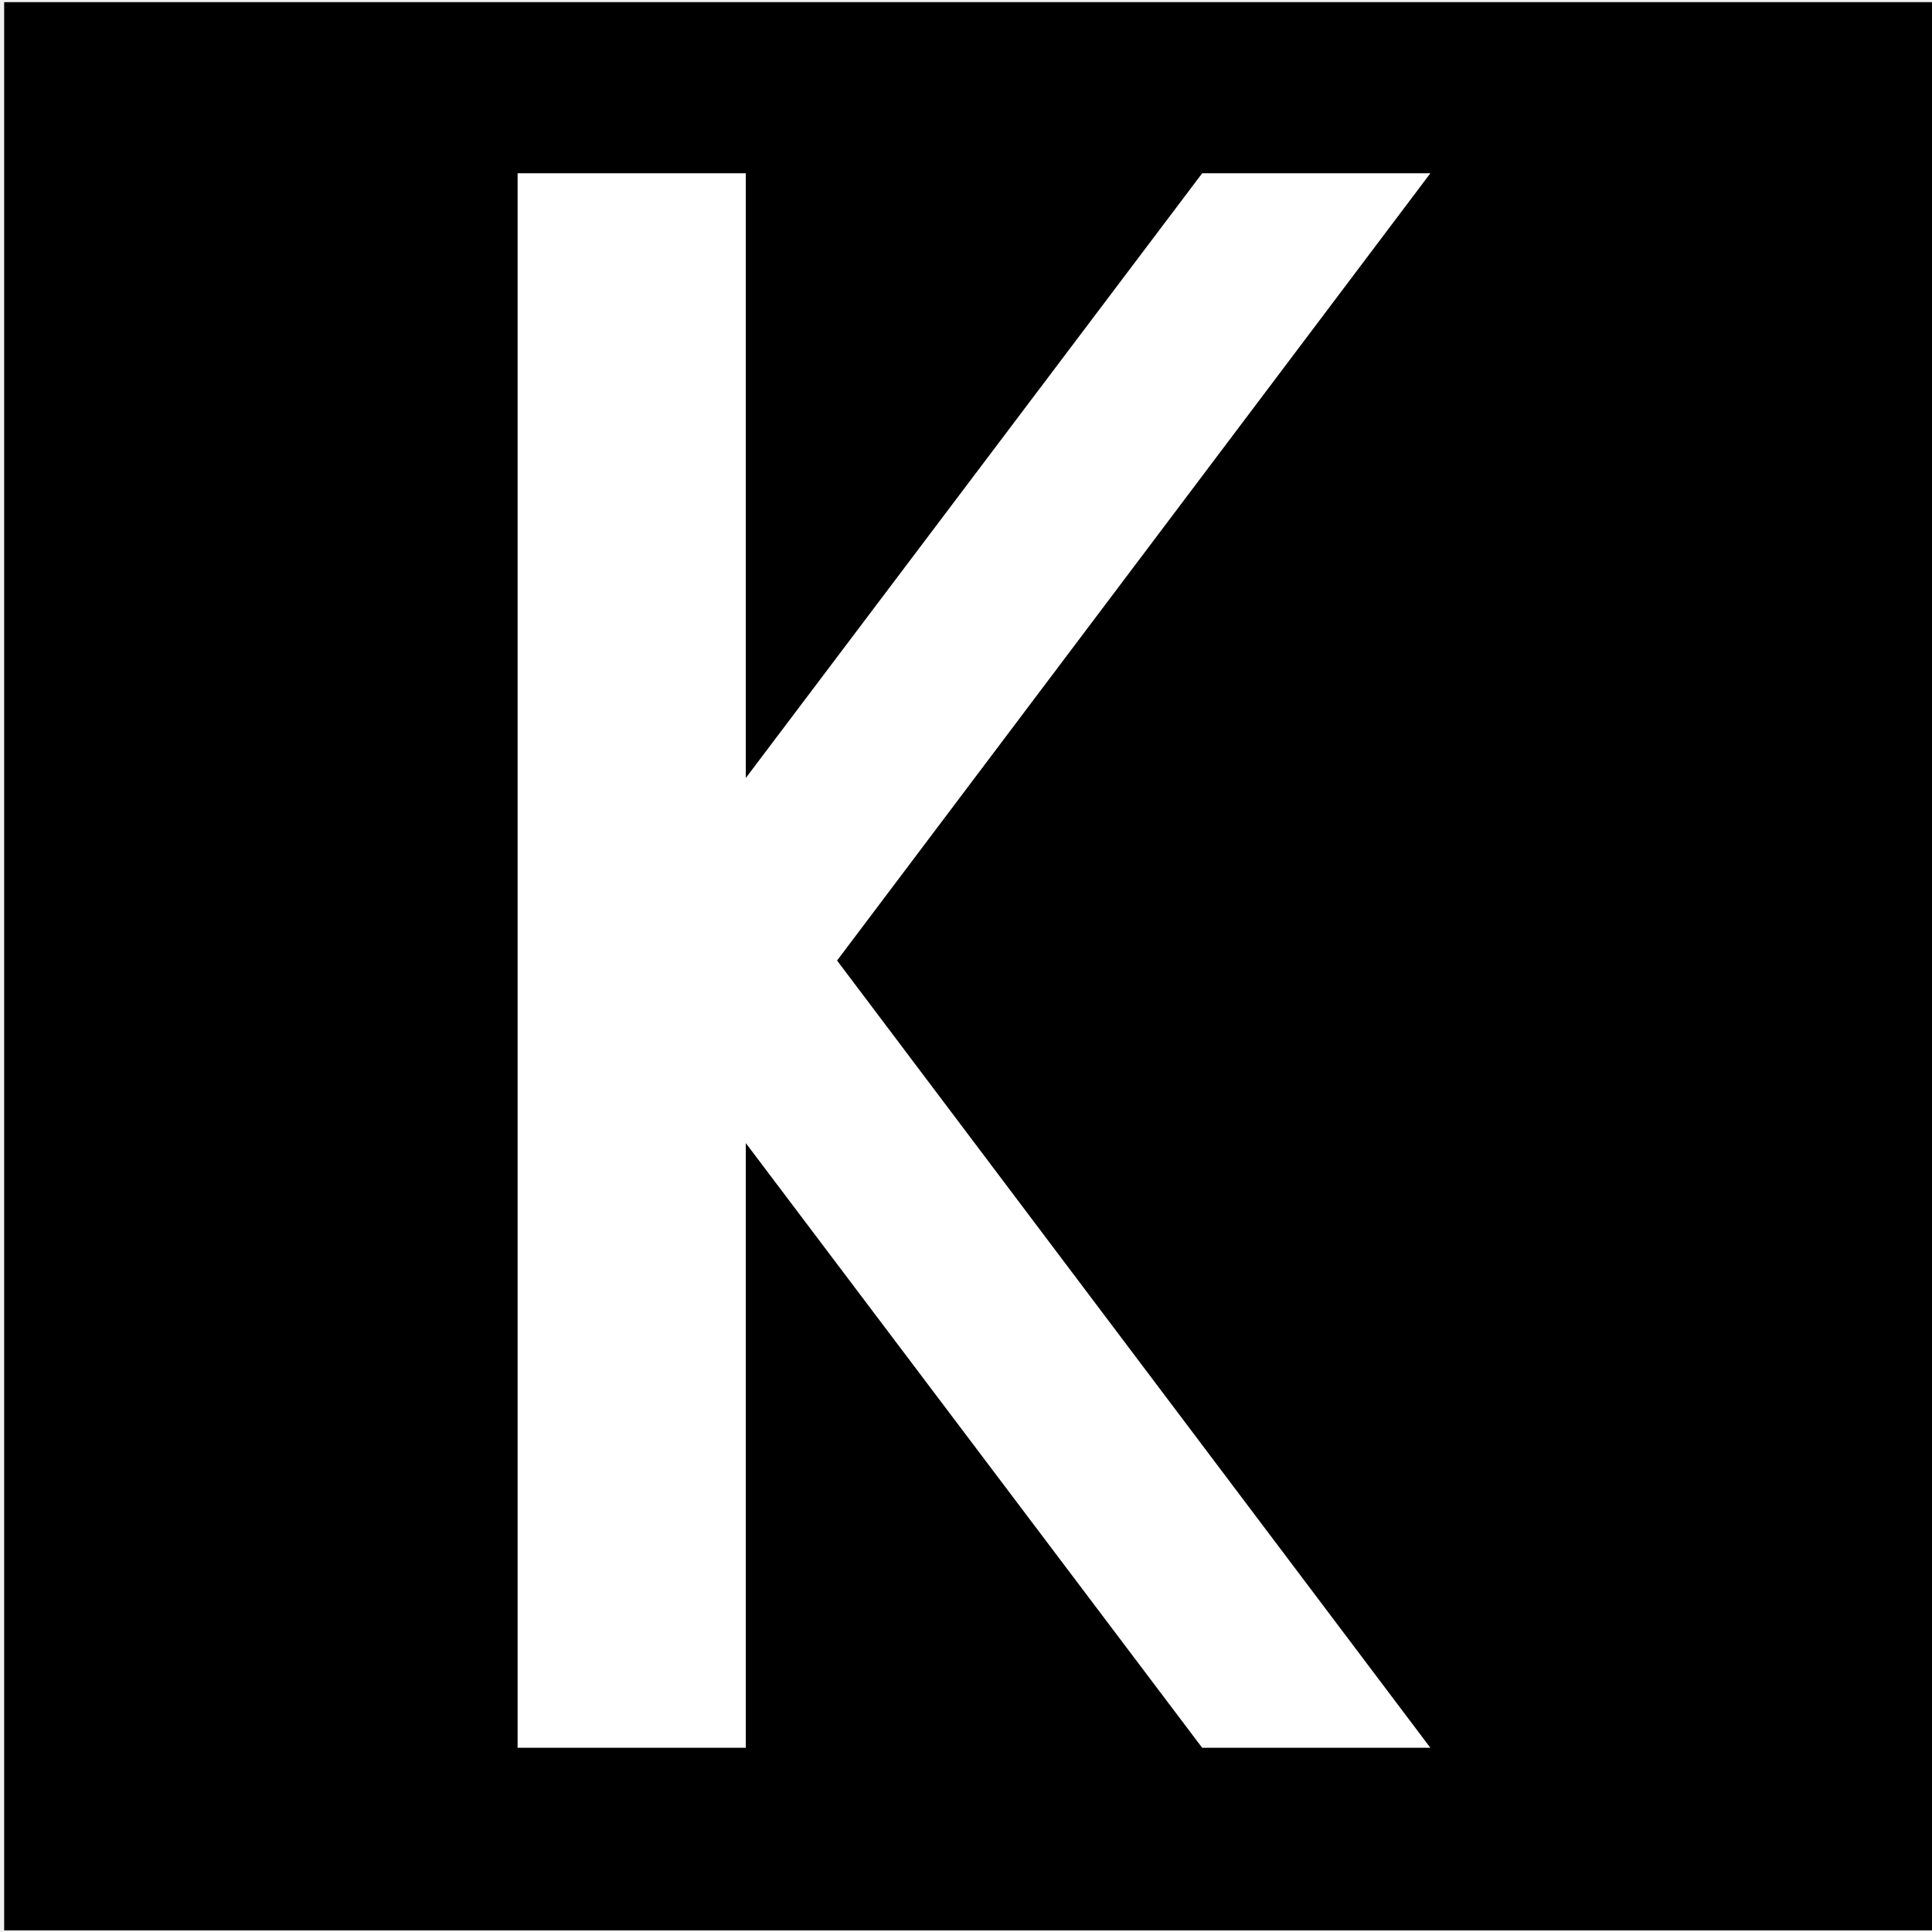
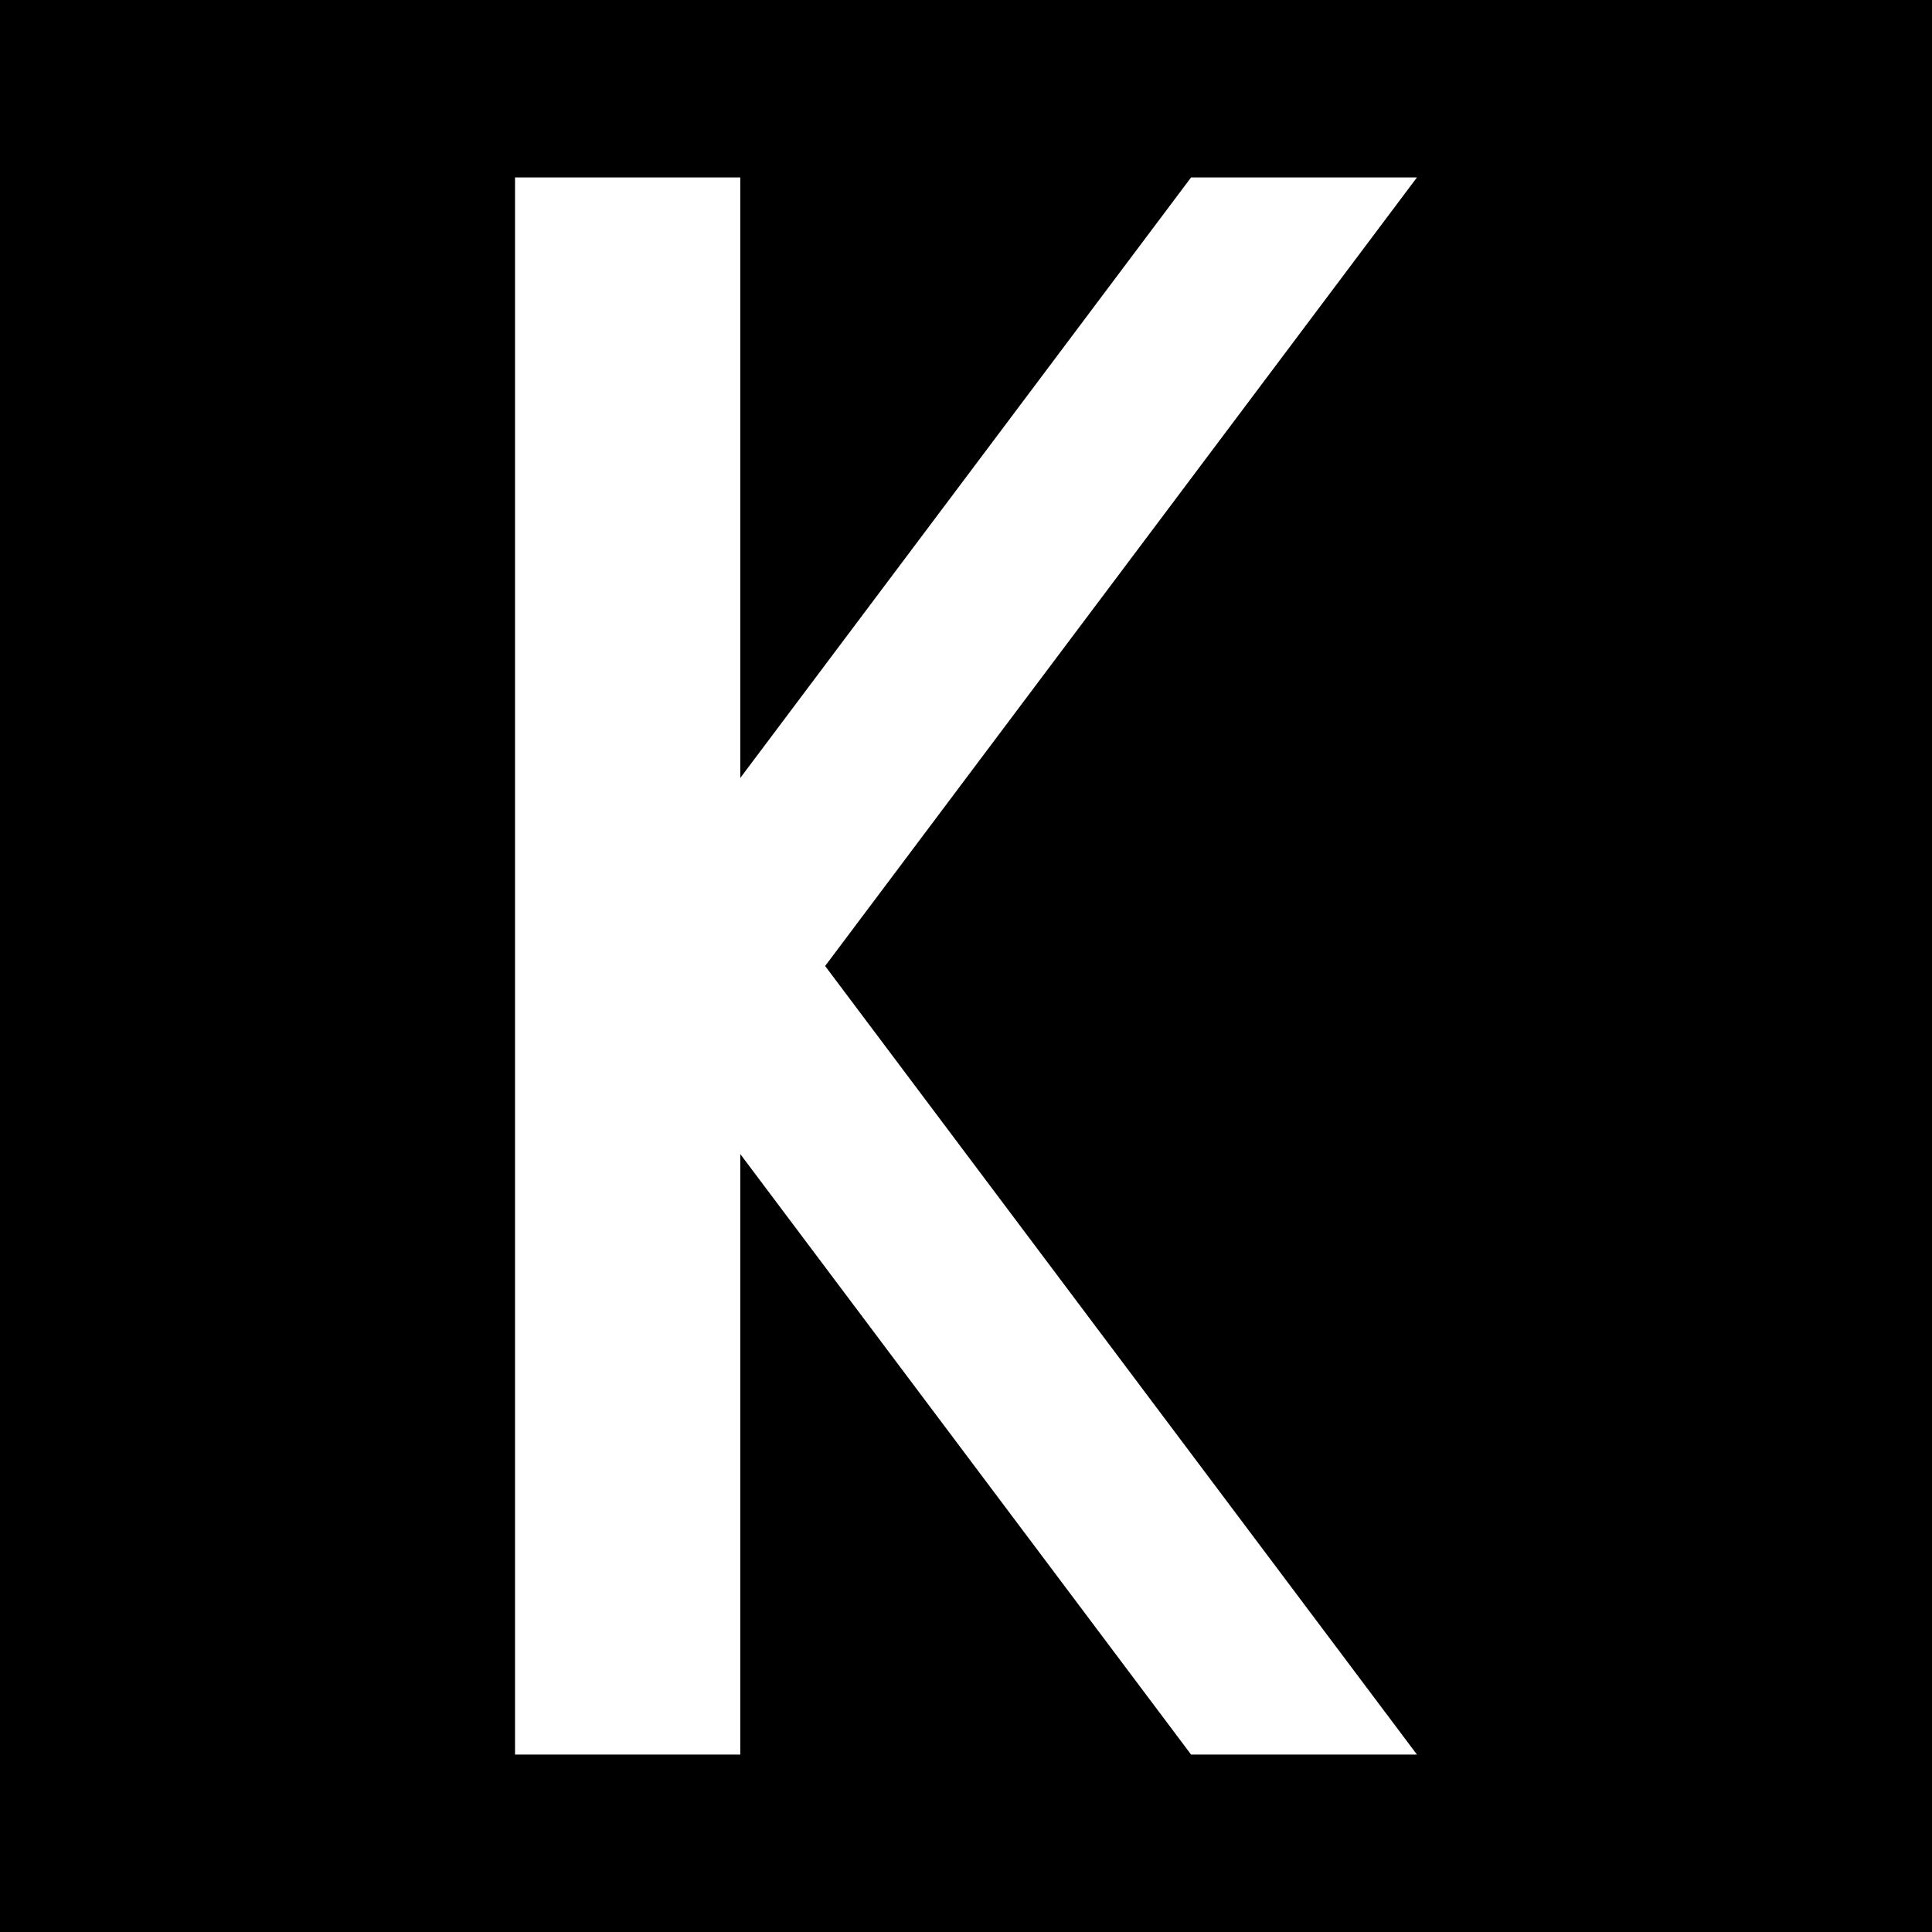
- <svg xmlns="http://www.w3.org/2000/svg" width="12" height="12" viewBox="0 0 3.175 3.175" version="1.1" id="svg1">
-   <defs id="defs1" />
-   <g id="layer1" transform="matrix(18.75,0,0,18.75,-801.6119,-1040.209)">
-     <rect style="vector-effect:non-scaling-stroke;fill:#000000;fill-opacity:1;stroke:none;stroke-width:0;stroke-linecap:square;stroke-miterlimit:5;stroke-dasharray:none;stroke-opacity:1;-inkscape-stroke:hairline" id="rect6" width="0.169" height="0.169" x="42.753" y="55.478" />
-     <path id="path24" style="fill:#ffffff;stroke-width:0.02;stroke-miterlimit:5" d="m 42.798,55.493 v 0.138 h 0.02 v -0.053 l 0.04,0.053 h 0.02 l -0.052,-0.069 0.052,-0.069 h -0.02 l -0.04,0.053 v -0.053 z" />
-   </g>
+ <svg xmlns="http://www.w3.org/2000/svg" width="12" height="12" viewBox="0 0 12 12">
+   <rect x="-1.2" y="-1.2" width="14.4" height="14.4" fill="rgb(0%, 0%, 0%)" fill-opacity="1" />
+   <path fill-rule="nonzero" fill="rgb(100%, 100%, 100%)" fill-opacity="1" d="M 3.199 1.102 L 3.199 10.898 L 4.598 10.898 L 4.598 7.168 L 7.398 10.898 L 8.801 10.898 L 5.125 6 L 8.801 1.102 L 7.398 1.102 L 4.598 4.832 L 4.598 1.102 Z M 3.199 1.102 " />
</svg>
